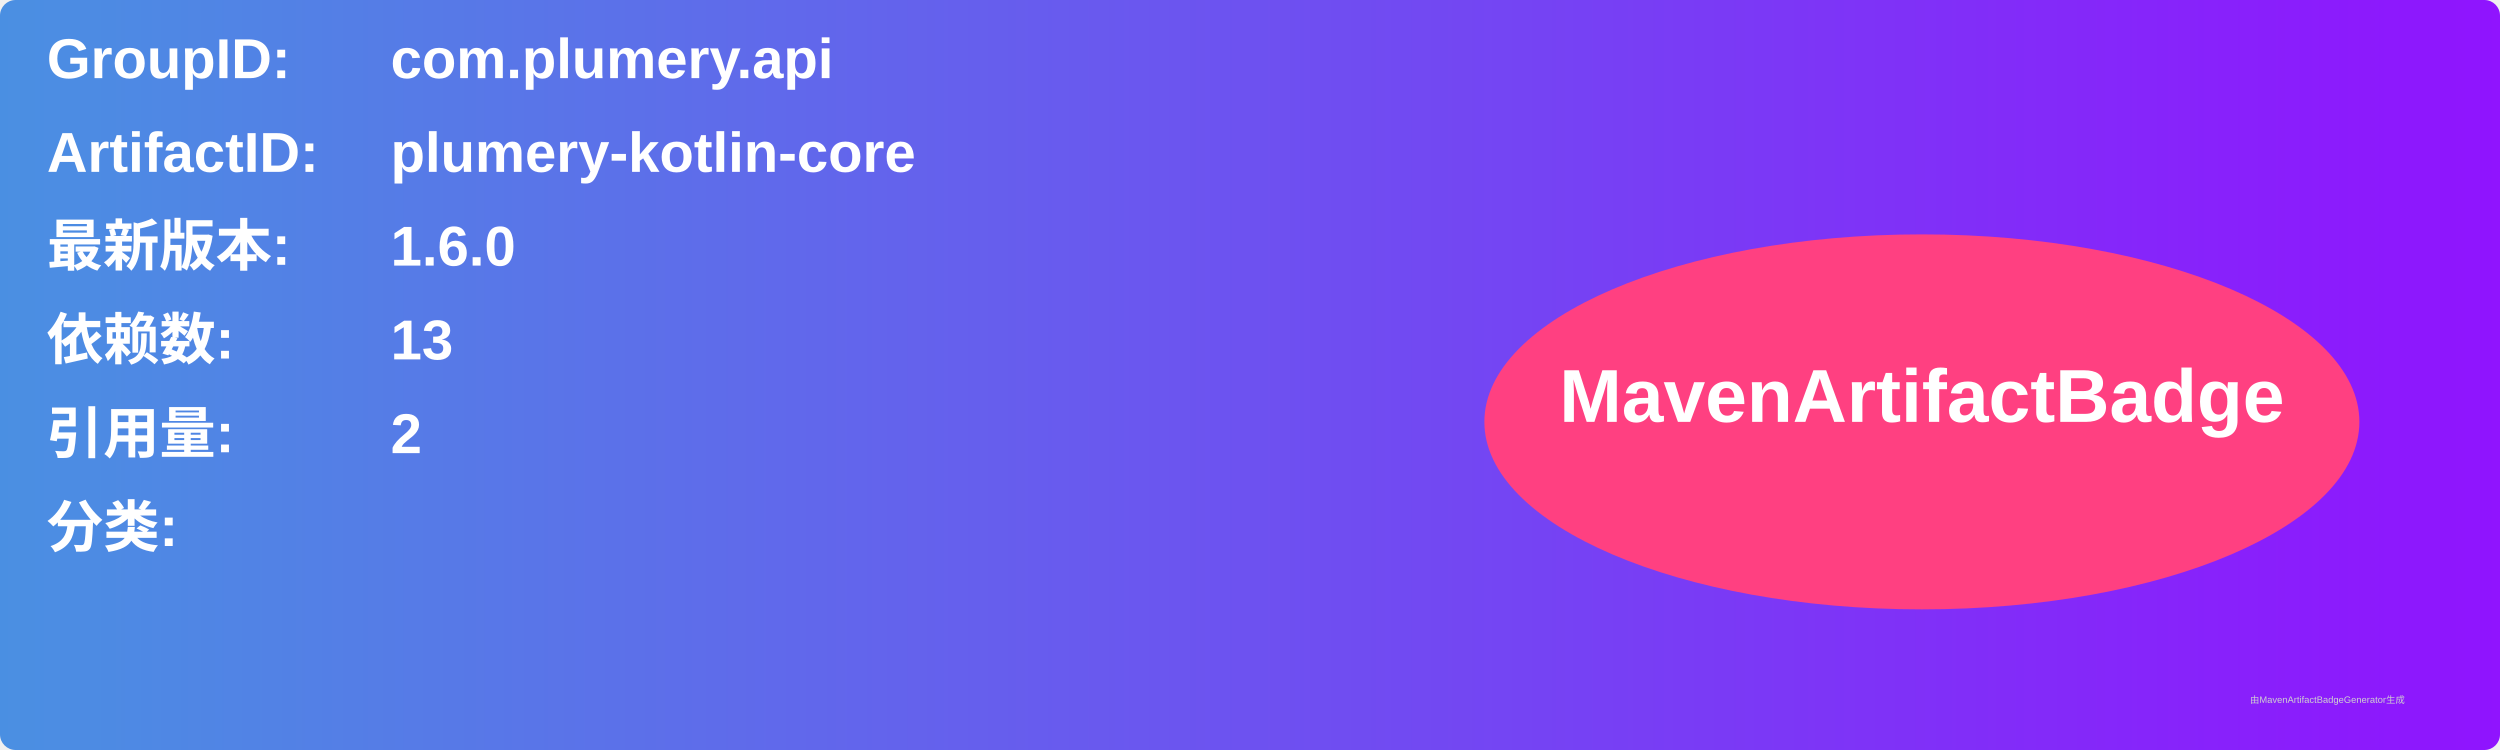
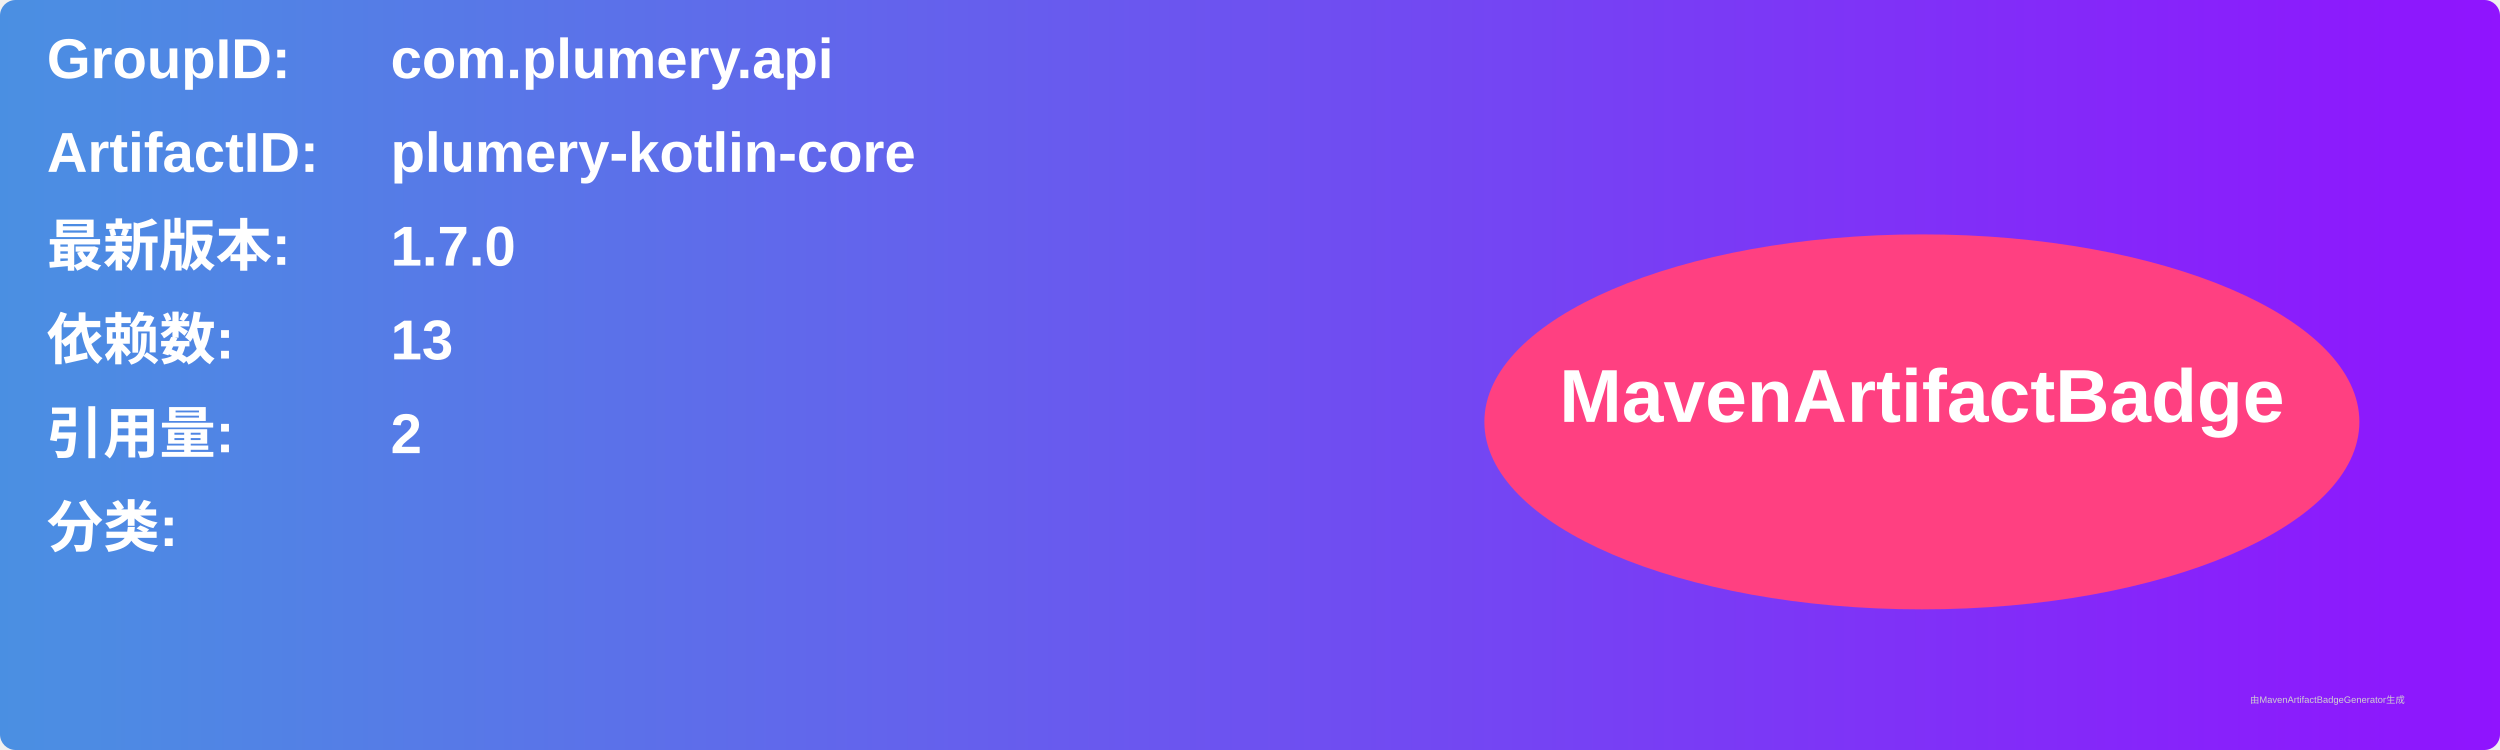
<svg xmlns="http://www.w3.org/2000/svg" width="800" height="240" viewBox="0 0 800 240">
  <linearGradient id="grad" x1="0%" y1="0%" x2="100%" y2="0%">
    <stop offset="0%" stop-color="#4a90e2" />
    <stop offset="100%" stop-color="#9013fe" />
  </linearGradient>
  <rect width="100%" height="100%" rx="5" ry="5" fill="url(#grad)" />
  <g transform="translate(15, 15)">
    <text x="0" y="10" font-family="Arial" font-size="18" fill="white" font-weight="bold" width="260">GroupID:</text>
    <text x="110" y="10" font-family="Arial" font-size="18" fill="white" font-weight="bold" width="460">com.plumery.api</text>
    <text x="0" y="40" font-family="Arial" font-size="18" fill="white" font-weight="bold" width="260">ArtifactID:</text>
    <text x="110" y="40" font-family="Arial" font-size="18" fill="white" font-weight="bold" width="460">plumery-kotlin-core</text>
    <text x="0" y="70" font-family="Arial" font-size="18" fill="white" font-weight="bold">最新版本:</text>
    <text x="110" y="70" font-family="Arial" font-size="18" fill="white" font-weight="bold">
-       <tspan font-weight="bold">1.6.0</tspan>
+       <tspan font-weight="bold">1.7.0</tspan>
    </text>
    <text x="0" y="100" font-family="Arial" font-size="18" fill="white" font-weight="bold">依赖数: </text>
    <text x="110" y="100" font-family="Arial" font-size="18" fill="white">
      <tspan font-weight="bold">13</tspan>
    </text>
    <text x="0" y="130" font-family="Arial" font-size="18" fill="white" font-weight="bold">引用量: </text>
    <text x="110" y="130" font-family="Arial" font-size="18" fill="white">
      <tspan font-weight="bold">2</tspan>
    </text>
    <text x="0" y="160" font-family="Arial" font-size="18" fill="white" font-weight="bold">分类:</text>
    <text x="10" y="190" font-family="Arial" font-size="10" fill="white">
      <tspan font-weight="bold" />
    </text>
    <ellipse cx="600" cy="120" rx="140" ry="60" fill="#ff4081" />
    <text x="600" y="120" text-anchor="middle" font-family="Arial" font-size="24" fill="white" font-weight="bold">MavenArtifactBadge</text>
  </g>
  <text x="720" y="225" font-family="Arial" font-size="3" fill="#d0d0d0">由MavenArtifactBadgeGenerator生成</text>
</svg>
